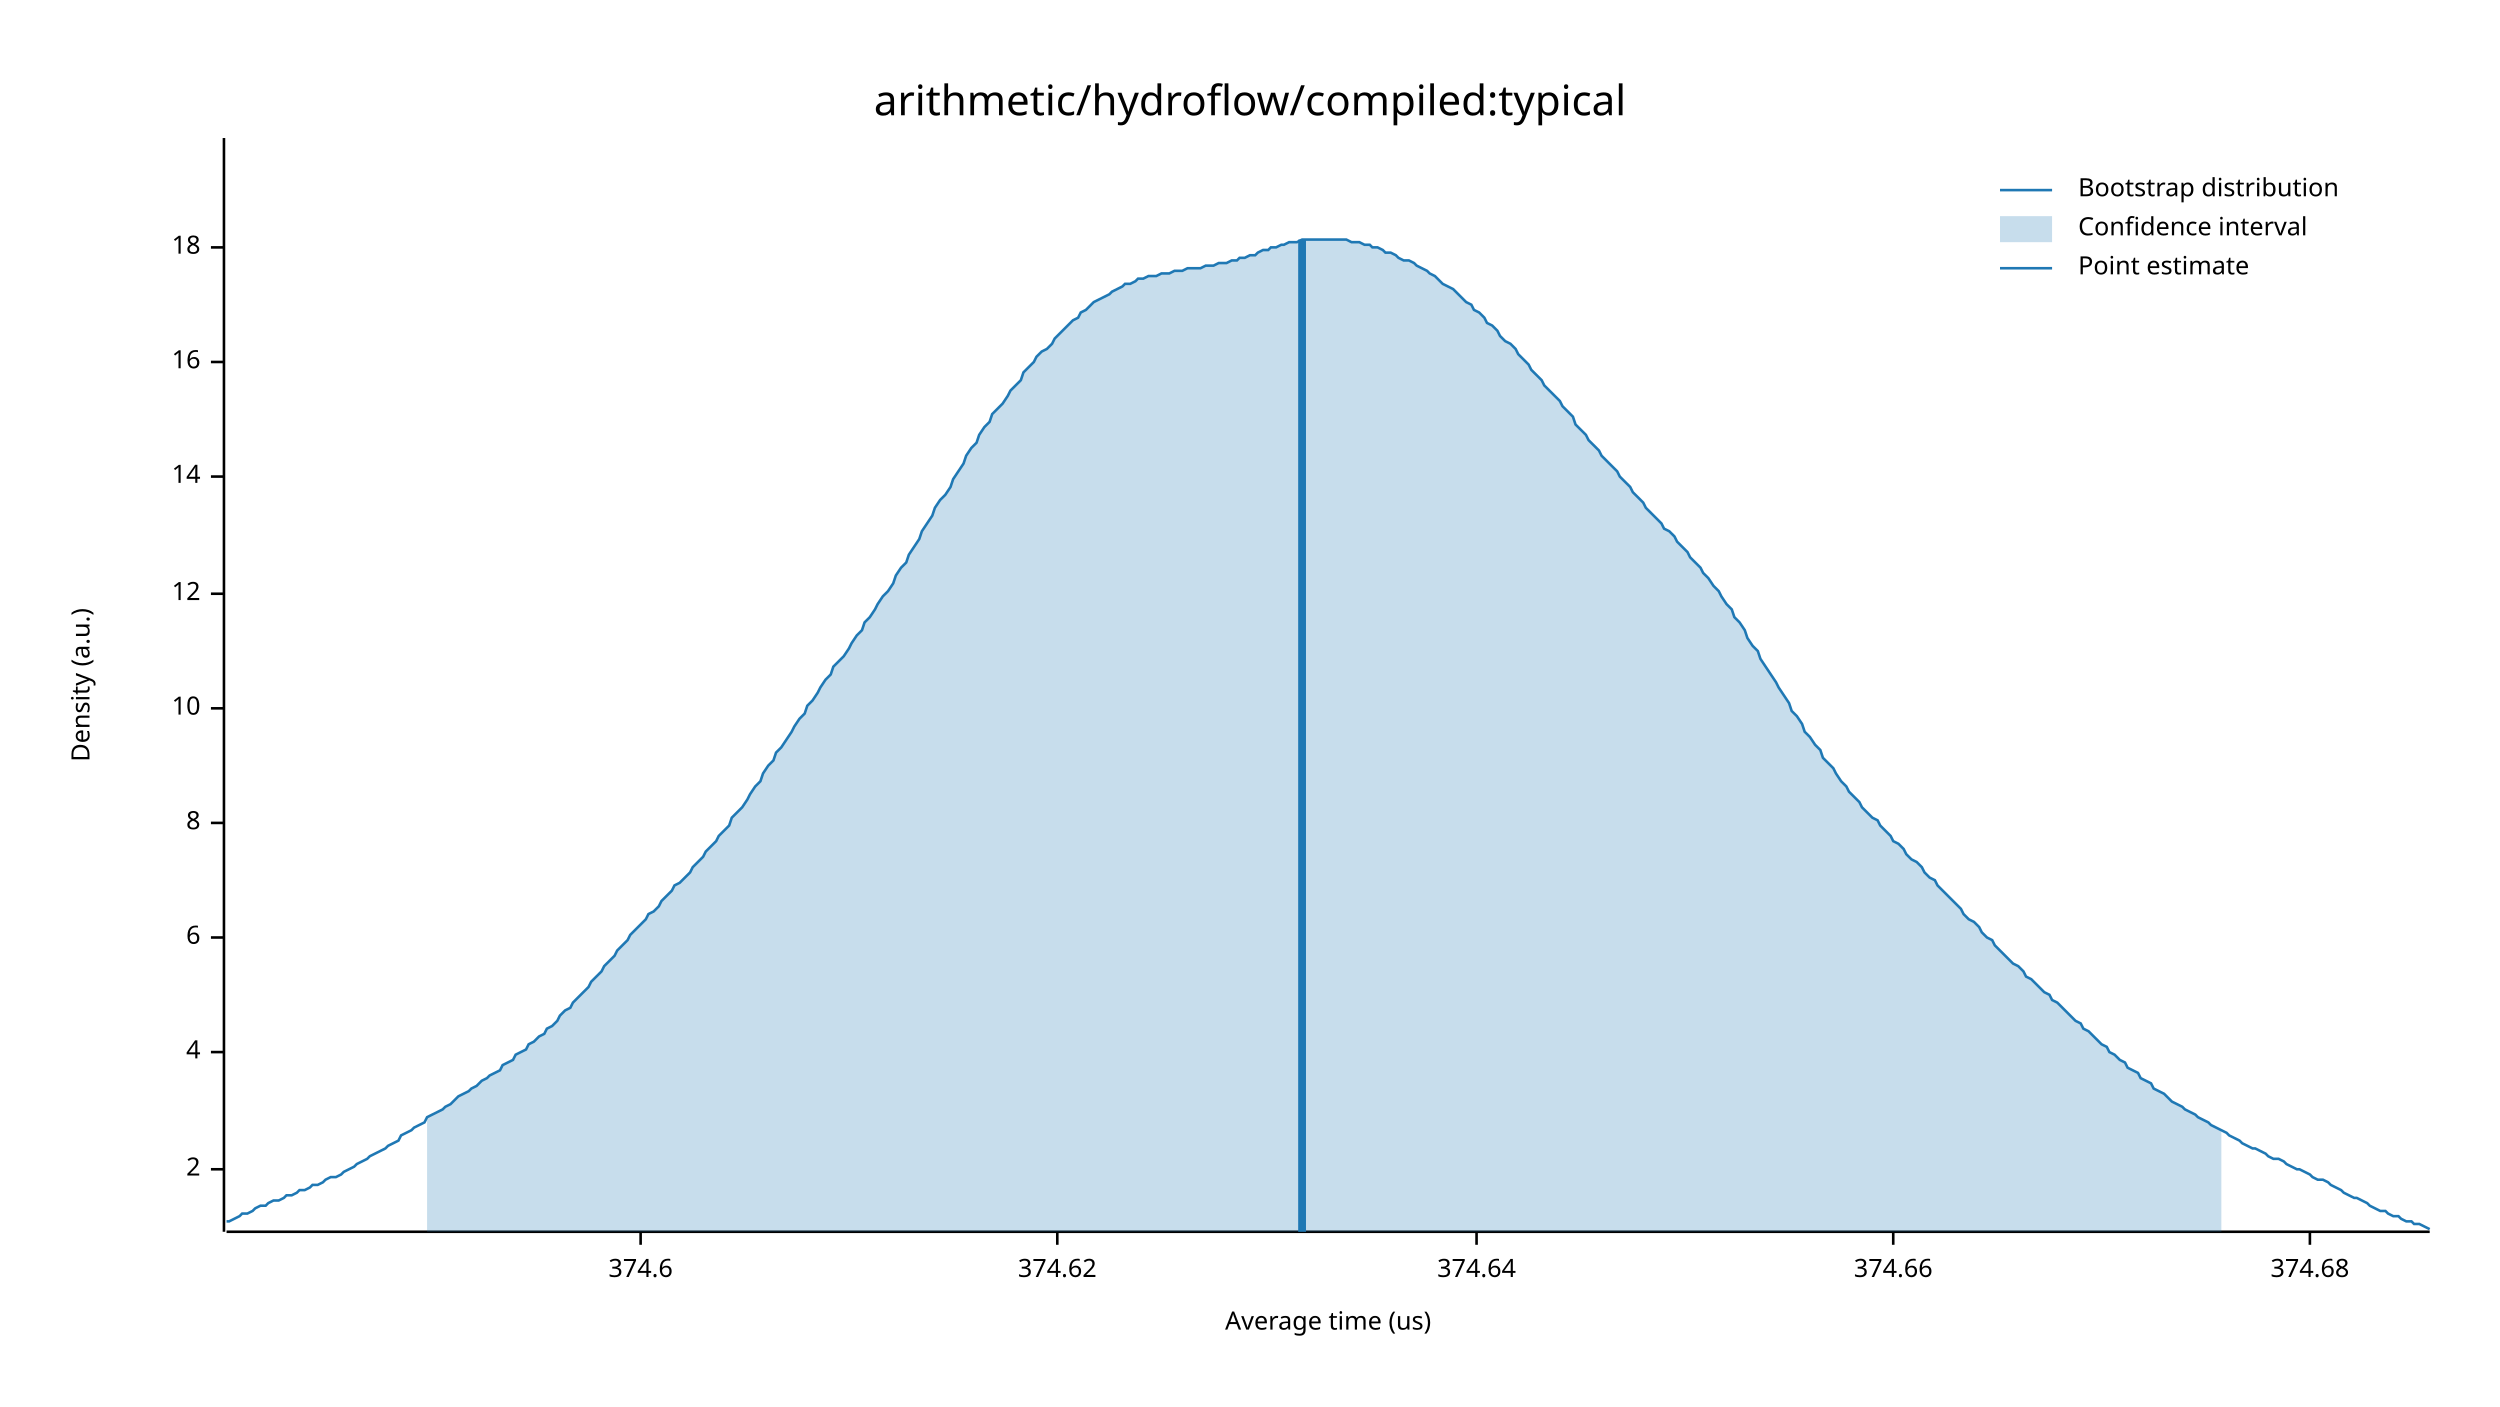
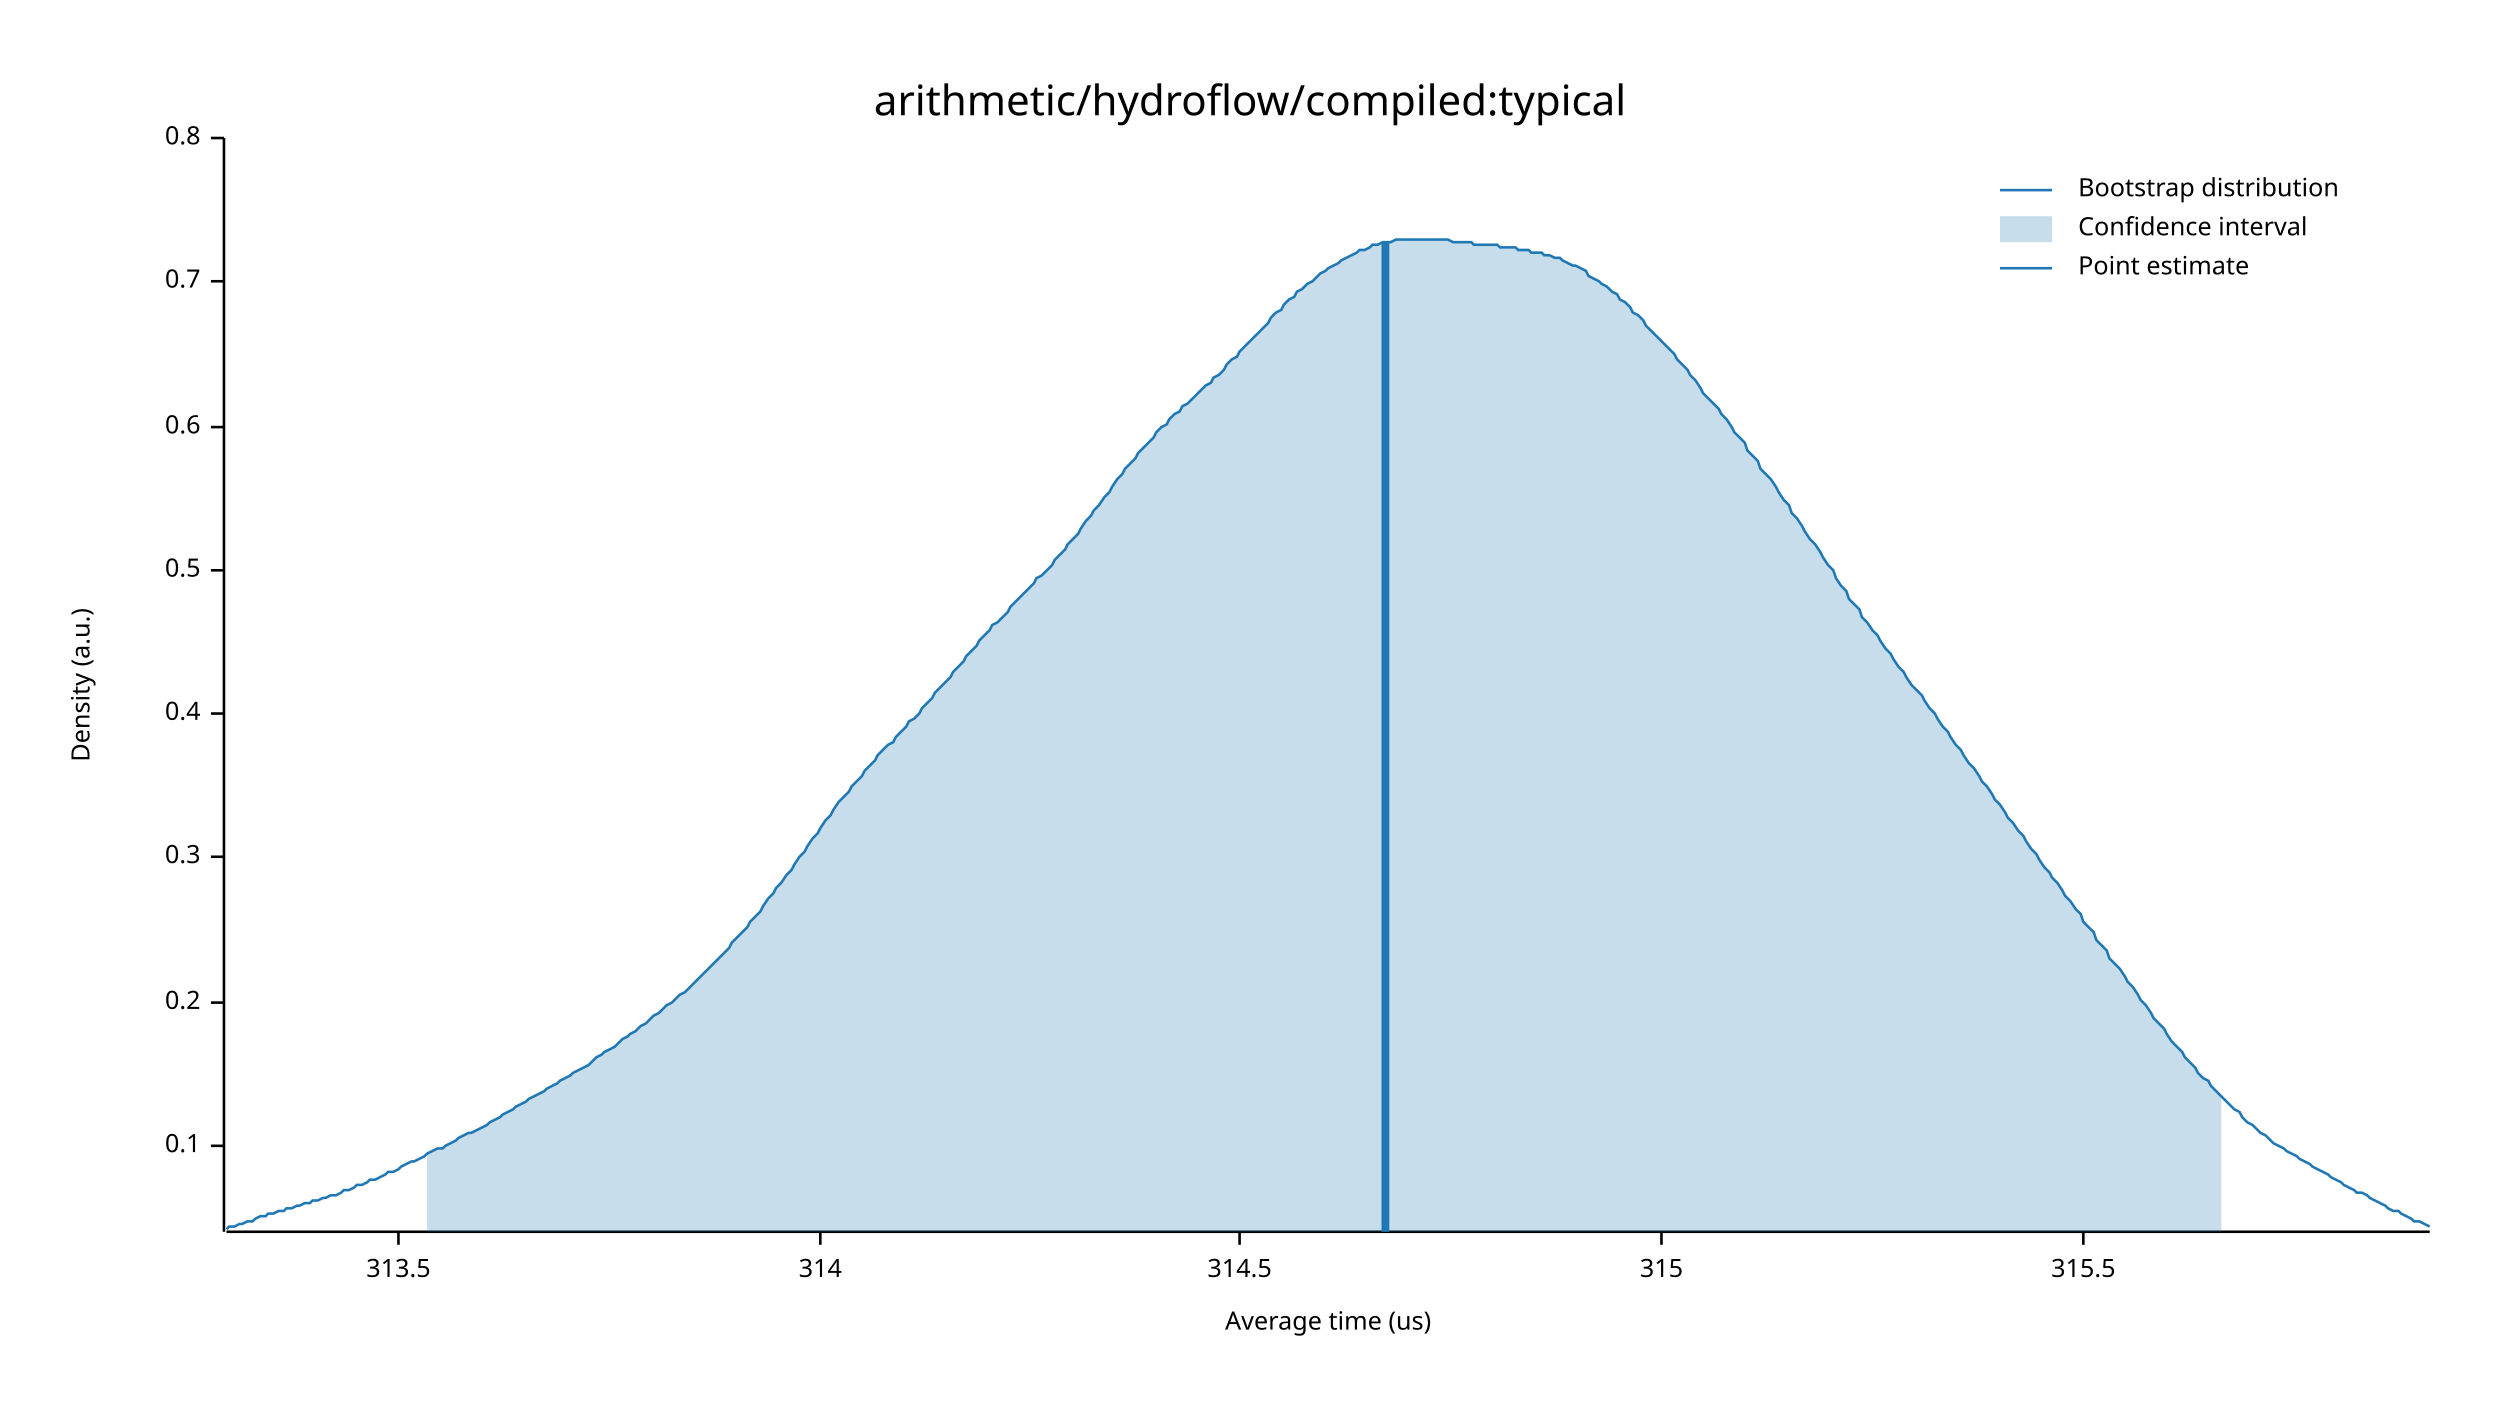
<svg xmlns="http://www.w3.org/2000/svg" width="960" height="540" viewBox="0 0 960 540">
  <text x="480" y="32" dy="0.76em" text-anchor="middle" font-family="sans-serif" font-size="16.129" opacity="1" fill="#000000">
arithmetic/hydroflow/compiled:typical
</text>
  <text x="27" y="263" dy="0.76em" text-anchor="middle" font-family="sans-serif" font-size="9.677" opacity="1" fill="#000000" transform="rotate(270, 27, 263)">
Density (a.u.)
</text>
  <text x="510" y="513" dy="-0.5ex" text-anchor="middle" font-family="sans-serif" font-size="9.677" opacity="1" fill="#000000">
Average time (us)
</text>
  <polyline fill="none" opacity="1" stroke="#000000" stroke-width="1" points="86,53 86,473 " />
-   <text x="77" y="449" dy="0.5ex" text-anchor="end" font-family="sans-serif" font-size="9.677" opacity="1" fill="#000000">
- 2
+   <text x="77" y="440" dy="0.5ex" text-anchor="end" font-family="sans-serif" font-size="9.677" opacity="1" fill="#000000">
+ 0.1
</text>
-   <polyline fill="none" opacity="1" stroke="#000000" stroke-width="1" points="81,449 86,449 " />
-   <text x="77" y="404" dy="0.5ex" text-anchor="end" font-family="sans-serif" font-size="9.677" opacity="1" fill="#000000">
- 4
+   <polyline fill="none" opacity="1" stroke="#000000" stroke-width="1" points="81,440 86,440 " />
+   <text x="77" y="385" dy="0.5ex" text-anchor="end" font-family="sans-serif" font-size="9.677" opacity="1" fill="#000000">
+ 0.2
</text>
-   <polyline fill="none" opacity="1" stroke="#000000" stroke-width="1" points="81,404 86,404 " />
-   <text x="77" y="360" dy="0.5ex" text-anchor="end" font-family="sans-serif" font-size="9.677" opacity="1" fill="#000000">
- 6
+   <polyline fill="none" opacity="1" stroke="#000000" stroke-width="1" points="81,385 86,385 " />
+   <text x="77" y="329" dy="0.5ex" text-anchor="end" font-family="sans-serif" font-size="9.677" opacity="1" fill="#000000">
+ 0.3
</text>
-   <polyline fill="none" opacity="1" stroke="#000000" stroke-width="1" points="81,360 86,360 " />
-   <text x="77" y="316" dy="0.5ex" text-anchor="end" font-family="sans-serif" font-size="9.677" opacity="1" fill="#000000">
- 8
+   <polyline fill="none" opacity="1" stroke="#000000" stroke-width="1" points="81,329 86,329 " />
+   <text x="77" y="274" dy="0.5ex" text-anchor="end" font-family="sans-serif" font-size="9.677" opacity="1" fill="#000000">
+ 0.4
</text>
-   <polyline fill="none" opacity="1" stroke="#000000" stroke-width="1" points="81,316 86,316 " />
-   <text x="77" y="272" dy="0.5ex" text-anchor="end" font-family="sans-serif" font-size="9.677" opacity="1" fill="#000000">
- 10
+   <polyline fill="none" opacity="1" stroke="#000000" stroke-width="1" points="81,274 86,274 " />
+   <text x="77" y="219" dy="0.5ex" text-anchor="end" font-family="sans-serif" font-size="9.677" opacity="1" fill="#000000">
+ 0.5
</text>
-   <polyline fill="none" opacity="1" stroke="#000000" stroke-width="1" points="81,272 86,272 " />
-   <text x="77" y="228" dy="0.5ex" text-anchor="end" font-family="sans-serif" font-size="9.677" opacity="1" fill="#000000">
- 12
+   <polyline fill="none" opacity="1" stroke="#000000" stroke-width="1" points="81,219 86,219 " />
+   <text x="77" y="164" dy="0.5ex" text-anchor="end" font-family="sans-serif" font-size="9.677" opacity="1" fill="#000000">
+ 0.6
</text>
-   <polyline fill="none" opacity="1" stroke="#000000" stroke-width="1" points="81,228 86,228 " />
-   <text x="77" y="183" dy="0.5ex" text-anchor="end" font-family="sans-serif" font-size="9.677" opacity="1" fill="#000000">
- 14
+   <polyline fill="none" opacity="1" stroke="#000000" stroke-width="1" points="81,164 86,164 " />
+   <text x="77" y="108" dy="0.5ex" text-anchor="end" font-family="sans-serif" font-size="9.677" opacity="1" fill="#000000">
+ 0.7
</text>
-   <polyline fill="none" opacity="1" stroke="#000000" stroke-width="1" points="81,183 86,183 " />
-   <text x="77" y="139" dy="0.5ex" text-anchor="end" font-family="sans-serif" font-size="9.677" opacity="1" fill="#000000">
- 16
+   <polyline fill="none" opacity="1" stroke="#000000" stroke-width="1" points="81,108 86,108 " />
+   <text x="77" y="53" dy="0.5ex" text-anchor="end" font-family="sans-serif" font-size="9.677" opacity="1" fill="#000000">
+ 0.8
</text>
-   <polyline fill="none" opacity="1" stroke="#000000" stroke-width="1" points="81,139 86,139 " />
-   <text x="77" y="95" dy="0.5ex" text-anchor="end" font-family="sans-serif" font-size="9.677" opacity="1" fill="#000000">
- 18
+   <polyline fill="none" opacity="1" stroke="#000000" stroke-width="1" points="81,53 86,53 " />
+   <polyline fill="none" opacity="1" stroke="#000000" stroke-width="1" points="87,473 933,473 " />
+   <text x="153" y="483" dy="0.76em" text-anchor="middle" font-family="sans-serif" font-size="9.677" opacity="1" fill="#000000">
+ 313.5
</text>
-   <polyline fill="none" opacity="1" stroke="#000000" stroke-width="1" points="81,95 86,95 " />
-   <polyline fill="none" opacity="1" stroke="#000000" stroke-width="1" points="87,473 933,473 " />
-   <text x="246" y="483" dy="0.76em" text-anchor="middle" font-family="sans-serif" font-size="9.677" opacity="1" fill="#000000">
- 374.6
+   <polyline fill="none" opacity="1" stroke="#000000" stroke-width="1" points="153,473 153,478 " />
+   <text x="315" y="483" dy="0.76em" text-anchor="middle" font-family="sans-serif" font-size="9.677" opacity="1" fill="#000000">
+ 314
</text>
-   <polyline fill="none" opacity="1" stroke="#000000" stroke-width="1" points="246,473 246,478 " />
-   <text x="406" y="483" dy="0.76em" text-anchor="middle" font-family="sans-serif" font-size="9.677" opacity="1" fill="#000000">
- 374.62
+   <polyline fill="none" opacity="1" stroke="#000000" stroke-width="1" points="315,473 315,478 " />
+   <text x="476" y="483" dy="0.76em" text-anchor="middle" font-family="sans-serif" font-size="9.677" opacity="1" fill="#000000">
+ 314.5
</text>
-   <polyline fill="none" opacity="1" stroke="#000000" stroke-width="1" points="406,473 406,478 " />
-   <text x="567" y="483" dy="0.76em" text-anchor="middle" font-family="sans-serif" font-size="9.677" opacity="1" fill="#000000">
- 374.64
+   <polyline fill="none" opacity="1" stroke="#000000" stroke-width="1" points="476,473 476,478 " />
+   <text x="638" y="483" dy="0.76em" text-anchor="middle" font-family="sans-serif" font-size="9.677" opacity="1" fill="#000000">
+ 315
</text>
-   <polyline fill="none" opacity="1" stroke="#000000" stroke-width="1" points="567,473 567,478 " />
-   <text x="727" y="483" dy="0.76em" text-anchor="middle" font-family="sans-serif" font-size="9.677" opacity="1" fill="#000000">
- 374.66
+   <polyline fill="none" opacity="1" stroke="#000000" stroke-width="1" points="638,473 638,478 " />
+   <text x="800" y="483" dy="0.76em" text-anchor="middle" font-family="sans-serif" font-size="9.677" opacity="1" fill="#000000">
+ 315.5
</text>
-   <polyline fill="none" opacity="1" stroke="#000000" stroke-width="1" points="727,473 727,478 " />
-   <text x="887" y="483" dy="0.76em" text-anchor="middle" font-family="sans-serif" font-size="9.677" opacity="1" fill="#000000">
- 374.68
- </text>
-   <polyline fill="none" opacity="1" stroke="#000000" stroke-width="1" points="887,473 887,478 " />
-   <polyline fill="none" opacity="1" stroke="#1F78B4" stroke-width="1" points="87,469 88,469 90,468 92,467 93,466 95,466 97,465 98,464 100,463 102,463 103,462 105,461 107,461 109,460 110,459 112,459 114,458 115,457 117,457 119,456 120,455 122,455 124,454 125,453 127,452 129,452 131,451 132,450 134,449 136,448 137,447 139,446 141,445 142,444 144,443 146,442 148,441 149,440 151,439 153,438 154,436 156,435 158,434 159,433 161,432 163,431 164,429 166,428 168,427 170,426 171,425 173,424 175,422 176,421 178,420 180,419 181,418 183,417 185,415 187,414 188,413 190,412 192,411 193,409 195,408 197,407 198,405 200,404 202,403 203,401 205,400 207,398 209,397 210,395 212,394 214,392 215,390 217,388 219,387 220,385 222,383 224,381 226,379 227,377 229,375 231,373 232,371 234,369 236,367 237,365 239,363 241,361 242,359 244,357 246,355 248,353 249,351 251,350 253,348 254,346 256,344 258,342 259,340 261,339 263,337 265,335 266,333 268,331 270,329 271,327 273,325 275,323 276,321 278,319 280,317 281,314 283,312 285,310 287,307 288,305 290,302 292,300 293,297 295,294 297,292 298,289 300,287 302,284 304,281 305,279 307,276 309,274 310,271 312,269 314,266 315,264 317,261 319,259 320,256 322,254 324,252 326,249 327,247 329,244 331,242 332,239 334,237 336,234 337,232 339,229 341,227 343,224 344,221 346,218 348,216 349,213 351,210 353,207 354,204 356,201 358,198 359,195 361,192 363,190 365,187 366,184 368,181 370,178 371,175 373,172 375,170 376,167 378,164 380,162 381,159 383,157 385,155 387,152 388,150 390,148 392,146 393,143 395,141 397,139 398,137 400,135 402,134 404,132 405,130 407,128 409,126 410,125 412,123 414,122 415,120 417,119 419,117 420,116 422,115 424,114 426,113 427,112 429,111 431,110 432,109 434,109 436,108 437,107 439,107 441,106 443,106 444,106 446,105 448,105 449,105 451,104 453,104 454,104 456,103 458,103 459,103 461,103 463,102 465,102 466,102 468,101 470,101 471,101 473,100 475,100 476,99 478,99 480,98 482,98 483,97 485,96 487,96 488,95 490,95 492,94 493,94 495,93 497,93 498,93 500,92 502,92 504,92 505,92 507,92 509,92 510,92 512,92 514,92 515,92 517,92 519,93 521,93 522,93 524,94 526,94 527,95 529,95 531,96 532,97 534,97 536,98 537,99 539,100 541,100 543,101 544,102 546,103 548,104 549,105 551,106 553,108 554,109 556,110 558,111 560,113 561,114 563,116 565,117 566,119 568,120 570,122 571,124 573,125 575,127 576,129 578,131 580,132 582,134 583,136 585,138 587,140 588,142 590,144 592,146 593,148 595,150 597,152 599,154 600,156 602,158 604,160 605,163 607,165 609,167 610,169 612,171 614,173 615,175 617,177 619,179 621,181 622,183 624,185 626,187 627,189 629,191 631,193 632,195 634,197 636,199 638,201 639,203 641,204 643,206 644,208 646,210 648,212 649,214 651,216 653,218 654,220 656,222 658,225 660,227 661,229 663,232 665,234 666,237 668,239 670,242 671,245 673,248 675,250 676,253 678,256 680,259 682,262 683,264 685,267 687,270 688,273 690,275 692,278 693,281 695,283 697,286 699,288 700,291 702,293 704,295 705,297 707,300 709,302 710,304 712,306 714,308 715,310 717,312 719,314 721,315 722,317 724,319 726,321 727,323 729,324 731,326 732,328 734,330 736,331 738,333 739,335 741,337 743,338 744,340 746,342 748,344 749,345 751,347 753,349 754,351 756,353 758,354 760,356 761,358 763,360 765,361 766,363 768,365 770,367 771,368 773,370 775,371 777,373 778,375 780,376 782,378 783,379 785,381 787,382 788,384 790,385 792,387 793,388 795,390 797,392 799,393 800,395 802,396 804,398 805,399 807,401 809,402 810,404 812,405 814,407 816,408 817,410 819,411 821,412 822,414 824,415 826,416 827,418 829,419 831,420 832,421 834,423 836,424 838,425 839,426 841,427 843,428 844,429 846,430 848,431 849,432 851,433 853,434 855,435 856,436 858,437 860,438 861,439 863,440 865,441 866,441 868,442 870,443 871,444 873,445 875,445 877,446 878,447 880,448 882,449 883,449 885,450 887,451 888,452 890,453 892,453 894,454 895,455 897,456 899,457 900,458 902,459 904,460 905,460 907,461 909,462 910,463 912,464 914,465 916,465 917,466 919,467 921,467 922,468 924,469 926,469 927,470 929,470 931,471 933,472 " />
-   <polygon opacity="0.25" fill="#1F78B4" points="164,429 166,428 168,427 170,426 171,425 173,424 175,422 176,421 178,420 180,419 181,418 183,417 185,415 187,414 188,413 190,412 192,411 193,409 195,408 197,407 198,405 200,404 202,403 203,401 205,400 207,398 209,397 210,395 212,394 214,392 215,390 217,388 219,387 220,385 222,383 224,381 226,379 227,377 229,375 231,373 232,371 234,369 236,367 237,365 239,363 241,361 242,359 244,357 246,355 248,353 249,351 251,350 253,348 254,346 256,344 258,342 259,340 261,339 263,337 265,335 266,333 268,331 270,329 271,327 273,325 275,323 276,321 278,319 280,317 281,314 283,312 285,310 287,307 288,305 290,302 292,300 293,297 295,294 297,292 298,289 300,287 302,284 304,281 305,279 307,276 309,274 310,271 312,269 314,266 315,264 317,261 319,259 320,256 322,254 324,252 326,249 327,247 329,244 331,242 332,239 334,237 336,234 337,232 339,229 341,227 343,224 344,221 346,218 348,216 349,213 351,210 353,207 354,204 356,201 358,198 359,195 361,192 363,190 365,187 366,184 368,181 370,178 371,175 373,172 375,170 376,167 378,164 380,162 381,159 383,157 385,155 387,152 388,150 390,148 392,146 393,143 395,141 397,139 398,137 400,135 402,134 404,132 405,130 407,128 409,126 410,125 412,123 414,122 415,120 417,119 419,117 420,116 422,115 424,114 426,113 427,112 429,111 431,110 432,109 434,109 436,108 437,107 439,107 441,106 443,106 444,106 446,105 448,105 449,105 451,104 453,104 454,104 456,103 458,103 459,103 461,103 463,102 465,102 466,102 468,101 470,101 471,101 473,100 475,100 476,99 478,99 480,98 482,98 483,97 485,96 487,96 488,95 490,95 492,94 493,94 495,93 497,93 498,93 500,92 502,92 504,92 505,92 507,92 509,92 510,92 512,92 514,92 515,92 517,92 519,93 521,93 522,93 524,94 526,94 527,95 529,95 531,96 532,97 534,97 536,98 537,99 539,100 541,100 543,101 544,102 546,103 548,104 549,105 551,106 553,108 554,109 556,110 558,111 560,113 561,114 563,116 565,117 566,119 568,120 570,122 571,124 573,125 575,127 576,129 578,131 580,132 582,134 583,136 585,138 587,140 588,142 590,144 592,146 593,148 595,150 597,152 599,154 600,156 602,158 604,160 605,163 607,165 609,167 610,169 612,171 614,173 615,175 617,177 619,179 621,181 622,183 624,185 626,187 627,189 629,191 631,193 632,195 634,197 636,199 638,201 639,203 641,204 643,206 644,208 646,210 648,212 649,214 651,216 653,218 654,220 656,222 658,225 660,227 661,229 663,232 665,234 666,237 668,239 670,242 671,245 673,248 675,250 676,253 678,256 680,259 682,262 683,264 685,267 687,270 688,273 690,275 692,278 693,281 695,283 697,286 699,288 700,291 702,293 704,295 705,297 707,300 709,302 710,304 712,306 714,308 715,310 717,312 719,314 721,315 722,317 724,319 726,321 727,323 729,324 731,326 732,328 734,330 736,331 738,333 739,335 741,337 743,338 744,340 746,342 748,344 749,345 751,347 753,349 754,351 756,353 758,354 760,356 761,358 763,360 765,361 766,363 768,365 770,367 771,368 773,370 775,371 777,373 778,375 780,376 782,378 783,379 785,381 787,382 788,384 790,385 792,387 793,388 795,390 797,392 799,393 800,395 802,396 804,398 805,399 807,401 809,402 810,404 812,405 814,407 816,408 817,410 819,411 821,412 822,414 824,415 826,416 827,418 829,419 831,420 832,421 834,423 836,424 838,425 839,426 841,427 843,428 844,429 846,430 848,431 849,432 851,433 853,434 853,473 164,473 " />
-   <polyline fill="none" opacity="1" stroke="#1F78B4" stroke-width="3" points="500,473 500,92 " />
+   <polyline fill="none" opacity="1" stroke="#000000" stroke-width="1" points="800,473 800,478 " />
+   <polyline fill="none" opacity="1" stroke="#1F78B4" stroke-width="1" points="87,472 88,471 90,471 92,470 93,470 95,469 97,469 98,468 100,467 102,467 103,466 105,466 107,465 109,465 110,464 112,464 114,463 115,463 117,462 119,462 120,461 122,461 124,460 125,460 127,459 129,459 131,458 132,457 134,457 136,456 137,455 139,455 141,454 142,453 144,453 146,452 148,451 149,450 151,450 153,449 154,448 156,447 158,446 159,446 161,445 163,444 164,443 166,442 168,441 170,441 171,440 173,439 175,438 176,437 178,436 180,435 181,435 183,434 185,433 187,432 188,431 190,430 192,429 193,428 195,427 197,426 198,425 200,424 202,423 203,422 205,421 207,420 209,419 210,418 212,417 214,416 215,415 217,414 219,413 220,412 222,411 224,410 226,409 227,408 229,406 231,405 232,404 234,403 236,402 237,401 239,399 241,398 242,397 244,396 246,394 248,393 249,392 251,390 253,389 254,388 256,386 258,385 259,384 261,382 263,381 265,379 266,378 268,376 270,374 271,373 273,371 275,369 276,368 278,366 280,364 281,362 283,360 285,358 287,356 288,354 290,352 292,350 293,348 295,345 297,343 298,341 300,339 302,336 304,334 305,332 307,329 309,327 310,325 312,322 314,320 315,318 317,315 319,313 320,311 322,308 324,306 326,304 327,302 329,300 331,298 332,296 334,294 336,292 337,290 339,288 341,286 343,285 344,283 346,281 348,279 349,277 351,276 353,274 354,272 356,270 358,268 359,266 361,264 363,262 365,260 366,258 368,256 370,254 371,252 373,250 375,248 376,246 378,244 380,242 381,240 383,239 385,237 387,235 388,233 390,231 392,229 393,228 395,226 397,224 398,222 400,221 402,219 404,217 405,215 407,213 409,211 410,209 412,207 414,205 415,203 417,200 419,198 420,196 422,194 424,191 426,189 427,187 429,184 431,182 432,180 434,178 436,176 437,174 439,172 441,170 443,168 444,166 446,164 448,163 449,161 451,159 453,158 454,156 456,155 458,153 459,152 461,150 463,148 465,147 466,145 468,144 470,142 471,140 473,138 475,137 476,135 478,133 480,131 482,129 483,128 485,126 487,124 488,122 490,120 492,119 493,117 495,115 497,114 498,112 500,111 502,109 504,108 505,107 507,105 509,104 510,103 512,102 514,101 515,100 517,99 519,98 521,97 522,96 524,96 526,95 527,94 529,94 531,93 532,93 534,93 536,92 537,92 539,92 541,92 543,92 544,92 546,92 548,92 549,92 551,92 553,92 554,92 556,92 558,93 560,93 561,93 563,93 565,93 566,94 568,94 570,94 571,94 573,94 575,94 576,95 578,95 580,95 582,95 583,96 585,96 587,96 588,97 590,97 592,97 593,98 595,98 597,99 599,99 600,100 602,101 604,102 605,102 607,103 609,104 610,106 612,107 614,108 615,109 617,110 619,112 621,113 622,115 624,116 626,118 627,120 629,121 631,123 632,125 634,127 636,129 638,131 639,132 641,134 643,136 644,138 646,140 648,142 649,144 651,146 653,149 654,151 656,153 658,155 660,157 661,159 663,161 665,164 666,166 668,168 670,170 671,173 673,175 675,177 676,180 678,182 680,184 682,187 683,189 685,192 687,194 688,197 690,199 692,202 693,204 695,207 697,209 699,212 700,214 702,217 704,219 705,222 707,225 709,227 710,230 712,232 714,234 715,237 717,239 719,242 721,244 722,246 724,249 726,251 727,253 729,256 731,258 732,260 734,263 736,265 738,267 739,269 741,272 743,274 744,276 746,279 748,281 749,283 751,286 753,288 754,290 756,293 758,295 760,298 761,300 763,302 765,305 766,307 768,309 770,312 771,314 773,316 775,319 777,321 778,323 780,326 782,328 783,330 785,333 787,335 788,337 790,339 792,342 793,344 795,346 797,349 799,351 800,354 802,356 804,358 805,361 807,363 809,365 810,368 812,370 814,372 816,375 817,377 819,379 821,382 822,384 824,386 826,389 827,391 829,393 831,395 832,397 834,400 836,402 838,404 839,406 841,408 843,410 844,412 846,414 848,415 849,417 851,419 853,421 855,423 856,424 858,426 860,427 861,429 863,431 865,432 866,433 868,435 870,436 871,437 873,439 875,440 877,441 878,442 880,443 882,444 883,445 885,446 887,447 888,448 890,449 892,450 894,451 895,452 897,453 899,454 900,455 902,456 904,457 905,458 907,458 909,459 910,460 912,461 914,462 916,463 917,464 919,465 921,465 922,466 924,467 926,468 927,469 929,469 931,470 933,471 " />
+   <polygon opacity="0.25" fill="#1F78B4" points="164,443 166,442 168,441 170,441 171,440 173,439 175,438 176,437 178,436 180,435 181,435 183,434 185,433 187,432 188,431 190,430 192,429 193,428 195,427 197,426 198,425 200,424 202,423 203,422 205,421 207,420 209,419 210,418 212,417 214,416 215,415 217,414 219,413 220,412 222,411 224,410 226,409 227,408 229,406 231,405 232,404 234,403 236,402 237,401 239,399 241,398 242,397 244,396 246,394 248,393 249,392 251,390 253,389 254,388 256,386 258,385 259,384 261,382 263,381 265,379 266,378 268,376 270,374 271,373 273,371 275,369 276,368 278,366 280,364 281,362 283,360 285,358 287,356 288,354 290,352 292,350 293,348 295,345 297,343 298,341 300,339 302,336 304,334 305,332 307,329 309,327 310,325 312,322 314,320 315,318 317,315 319,313 320,311 322,308 324,306 326,304 327,302 329,300 331,298 332,296 334,294 336,292 337,290 339,288 341,286 343,285 344,283 346,281 348,279 349,277 351,276 353,274 354,272 356,270 358,268 359,266 361,264 363,262 365,260 366,258 368,256 370,254 371,252 373,250 375,248 376,246 378,244 380,242 381,240 383,239 385,237 387,235 388,233 390,231 392,229 393,228 395,226 397,224 398,222 400,221 402,219 404,217 405,215 407,213 409,211 410,209 412,207 414,205 415,203 417,200 419,198 420,196 422,194 424,191 426,189 427,187 429,184 431,182 432,180 434,178 436,176 437,174 439,172 441,170 443,168 444,166 446,164 448,163 449,161 451,159 453,158 454,156 456,155 458,153 459,152 461,150 463,148 465,147 466,145 468,144 470,142 471,140 473,138 475,137 476,135 478,133 480,131 482,129 483,128 485,126 487,124 488,122 490,120 492,119 493,117 495,115 497,114 498,112 500,111 502,109 504,108 505,107 507,105 509,104 510,103 512,102 514,101 515,100 517,99 519,98 521,97 522,96 524,96 526,95 527,94 529,94 531,93 532,93 534,93 536,92 537,92 539,92 541,92 543,92 544,92 546,92 548,92 549,92 551,92 553,92 554,92 556,92 558,93 560,93 561,93 563,93 565,93 566,94 568,94 570,94 571,94 573,94 575,94 576,95 578,95 580,95 582,95 583,96 585,96 587,96 588,97 590,97 592,97 593,98 595,98 597,99 599,99 600,100 602,101 604,102 605,102 607,103 609,104 610,106 612,107 614,108 615,109 617,110 619,112 621,113 622,115 624,116 626,118 627,120 629,121 631,123 632,125 634,127 636,129 638,131 639,132 641,134 643,136 644,138 646,140 648,142 649,144 651,146 653,149 654,151 656,153 658,155 660,157 661,159 663,161 665,164 666,166 668,168 670,170 671,173 673,175 675,177 676,180 678,182 680,184 682,187 683,189 685,192 687,194 688,197 690,199 692,202 693,204 695,207 697,209 699,212 700,214 702,217 704,219 705,222 707,225 709,227 710,230 712,232 714,234 715,237 717,239 719,242 721,244 722,246 724,249 726,251 727,253 729,256 731,258 732,260 734,263 736,265 738,267 739,269 741,272 743,274 744,276 746,279 748,281 749,283 751,286 753,288 754,290 756,293 758,295 760,298 761,300 763,302 765,305 766,307 768,309 770,312 771,314 773,316 775,319 777,321 778,323 780,326 782,328 783,330 785,333 787,335 788,337 790,339 792,342 793,344 795,346 797,349 799,351 800,354 802,356 804,358 805,361 807,363 809,365 810,368 812,370 814,372 816,375 817,377 819,379 821,382 822,384 824,386 826,389 827,391 829,393 831,395 832,397 834,400 836,402 838,404 839,406 841,408 843,410 844,412 846,414 848,415 849,417 851,419 853,421 853,473 164,473 " />
+   <polyline fill="none" opacity="1" stroke="#1F78B4" stroke-width="3" points="532,473 532,93 " />
  <text x="798" y="68" dy="0.76em" text-anchor="start" font-family="sans-serif" font-size="9.677" opacity="1" fill="#000000">
Bootstrap distribution
</text>
  <text x="798" y="83" dy="0.76em" text-anchor="start" font-family="sans-serif" font-size="9.677" opacity="1" fill="#000000">
Confidence interval
</text>
  <text x="798" y="98" dy="0.76em" text-anchor="start" font-family="sans-serif" font-size="9.677" opacity="1" fill="#000000">
Point estimate
</text>
  <polyline fill="none" opacity="1" stroke="#1F78B4" stroke-width="1" points="768,73 788,73 " />
  <rect x="768" y="83" width="20" height="10" opacity="0.25" fill="#1F78B4" stroke="none" />
  <polyline fill="none" opacity="1" stroke="#1F78B4" stroke-width="1" points="768,103 788,103 " />
</svg>
